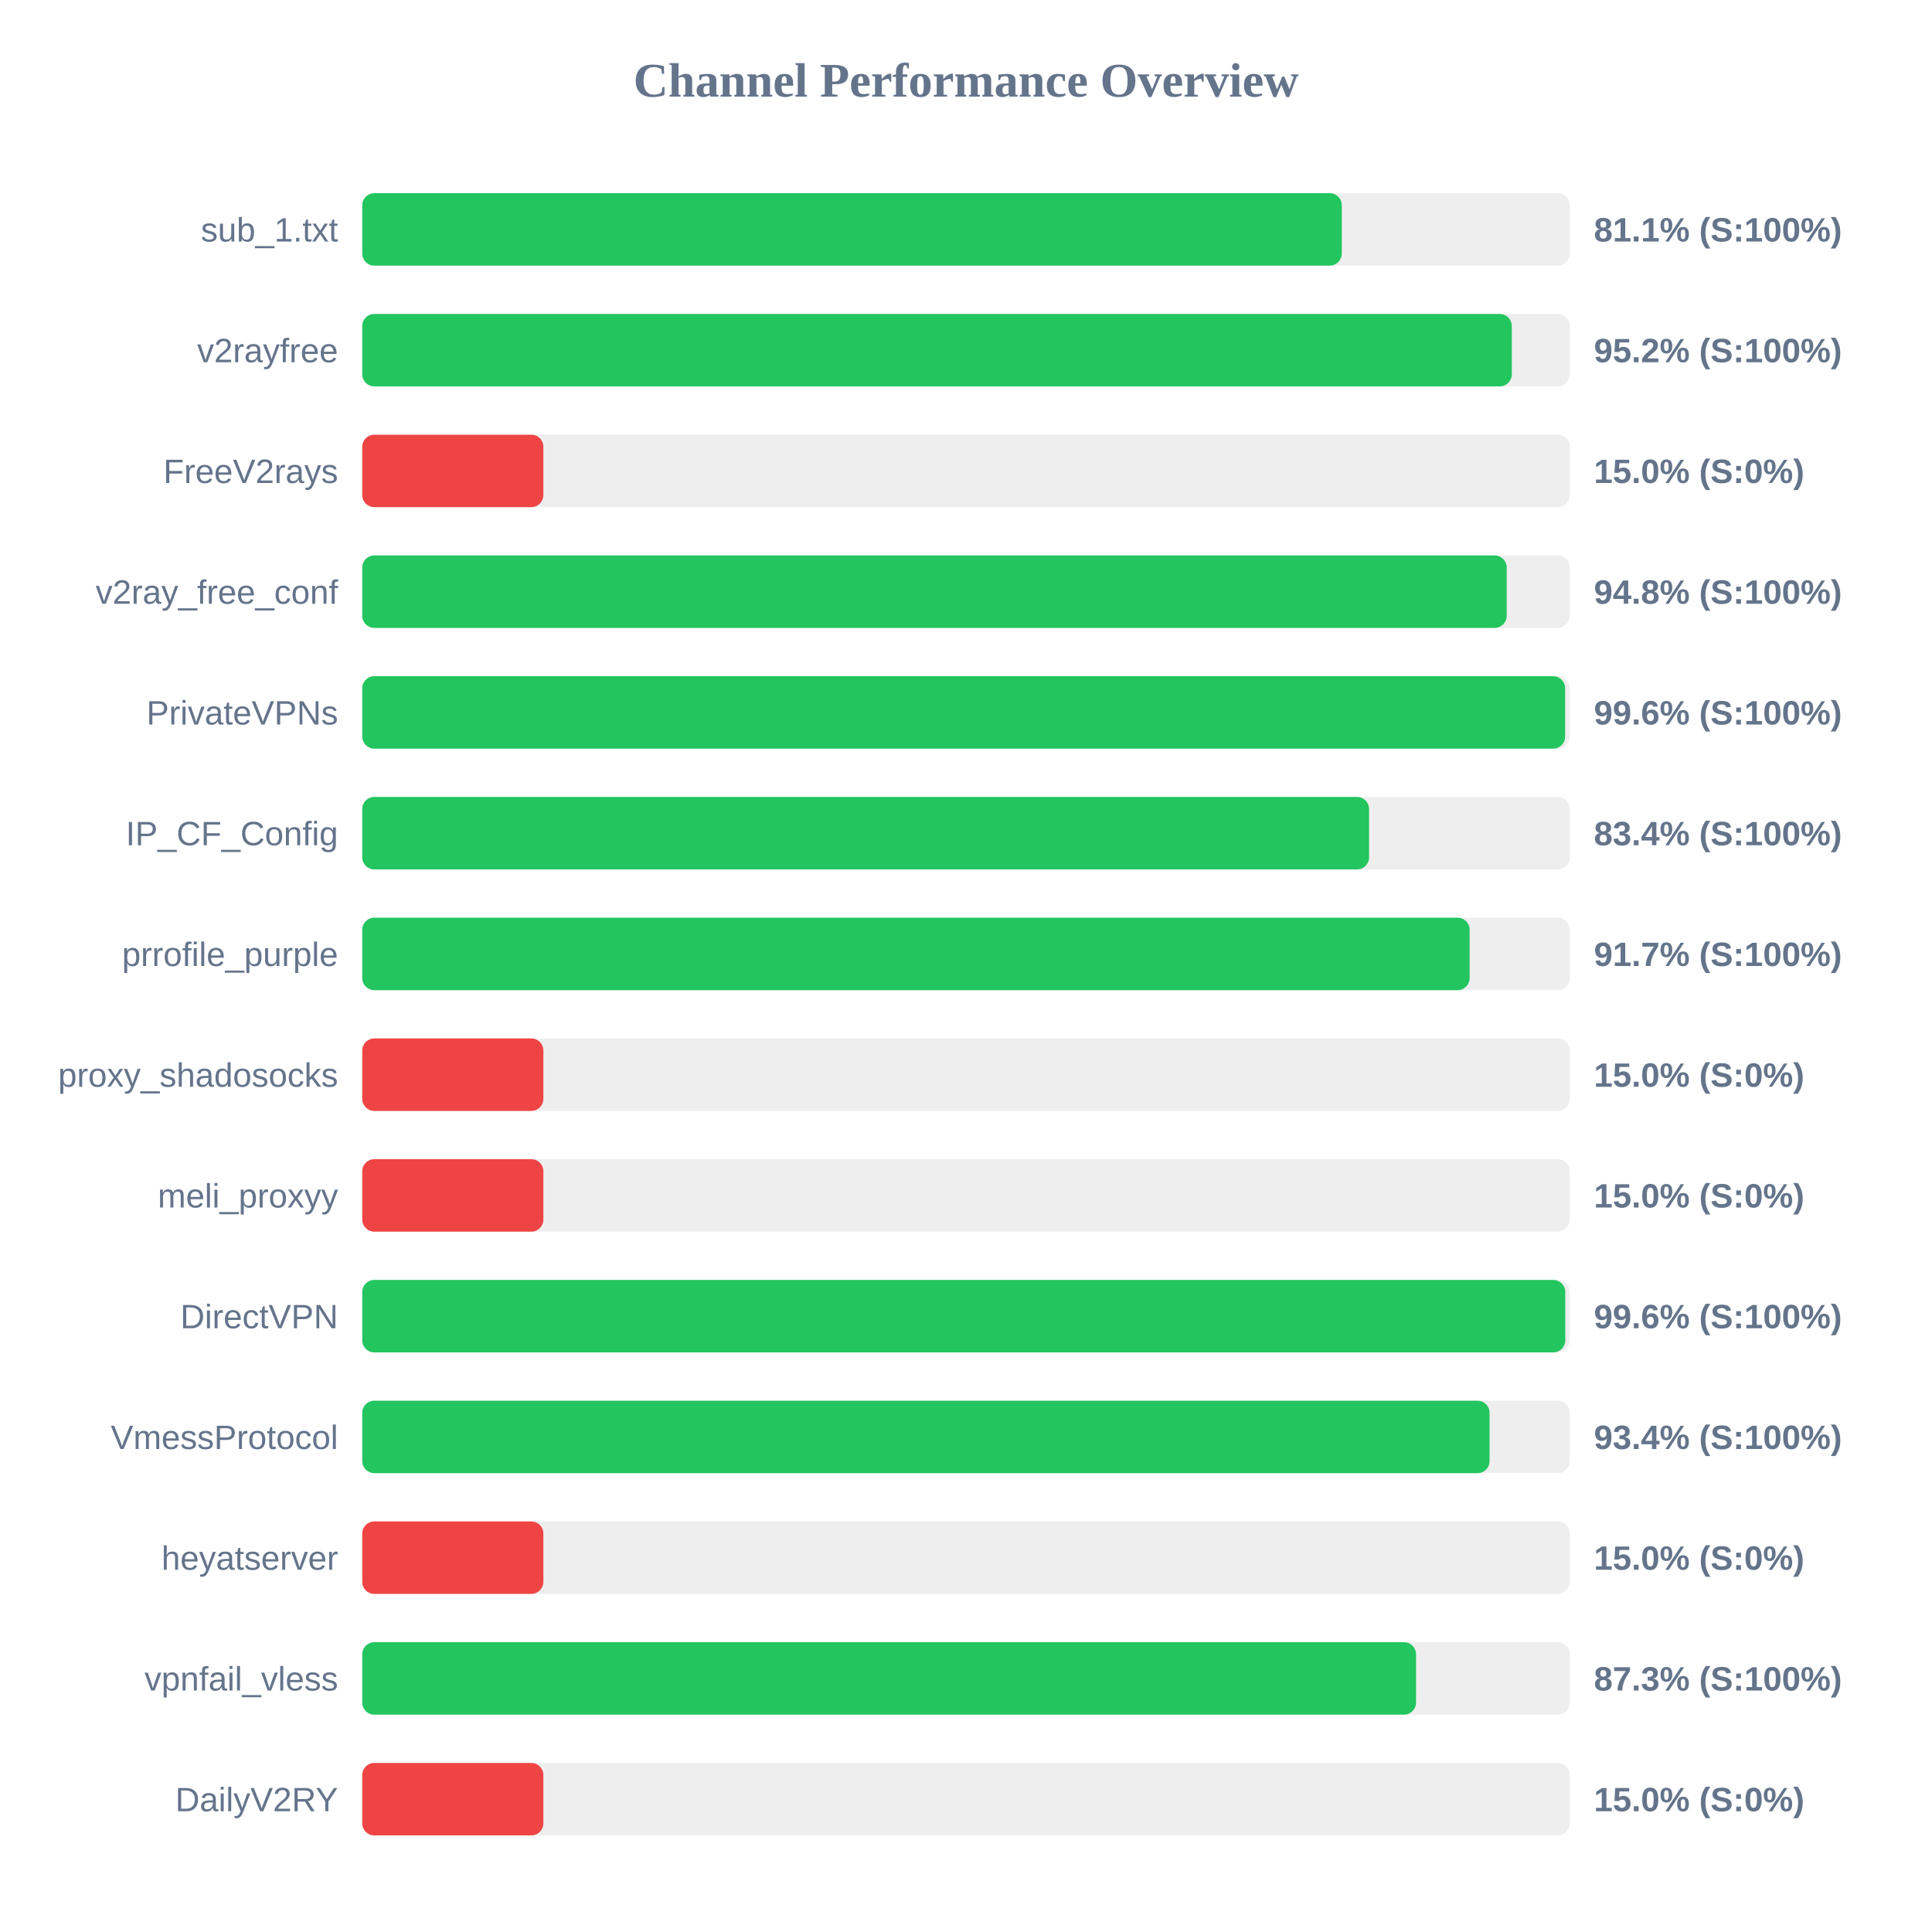
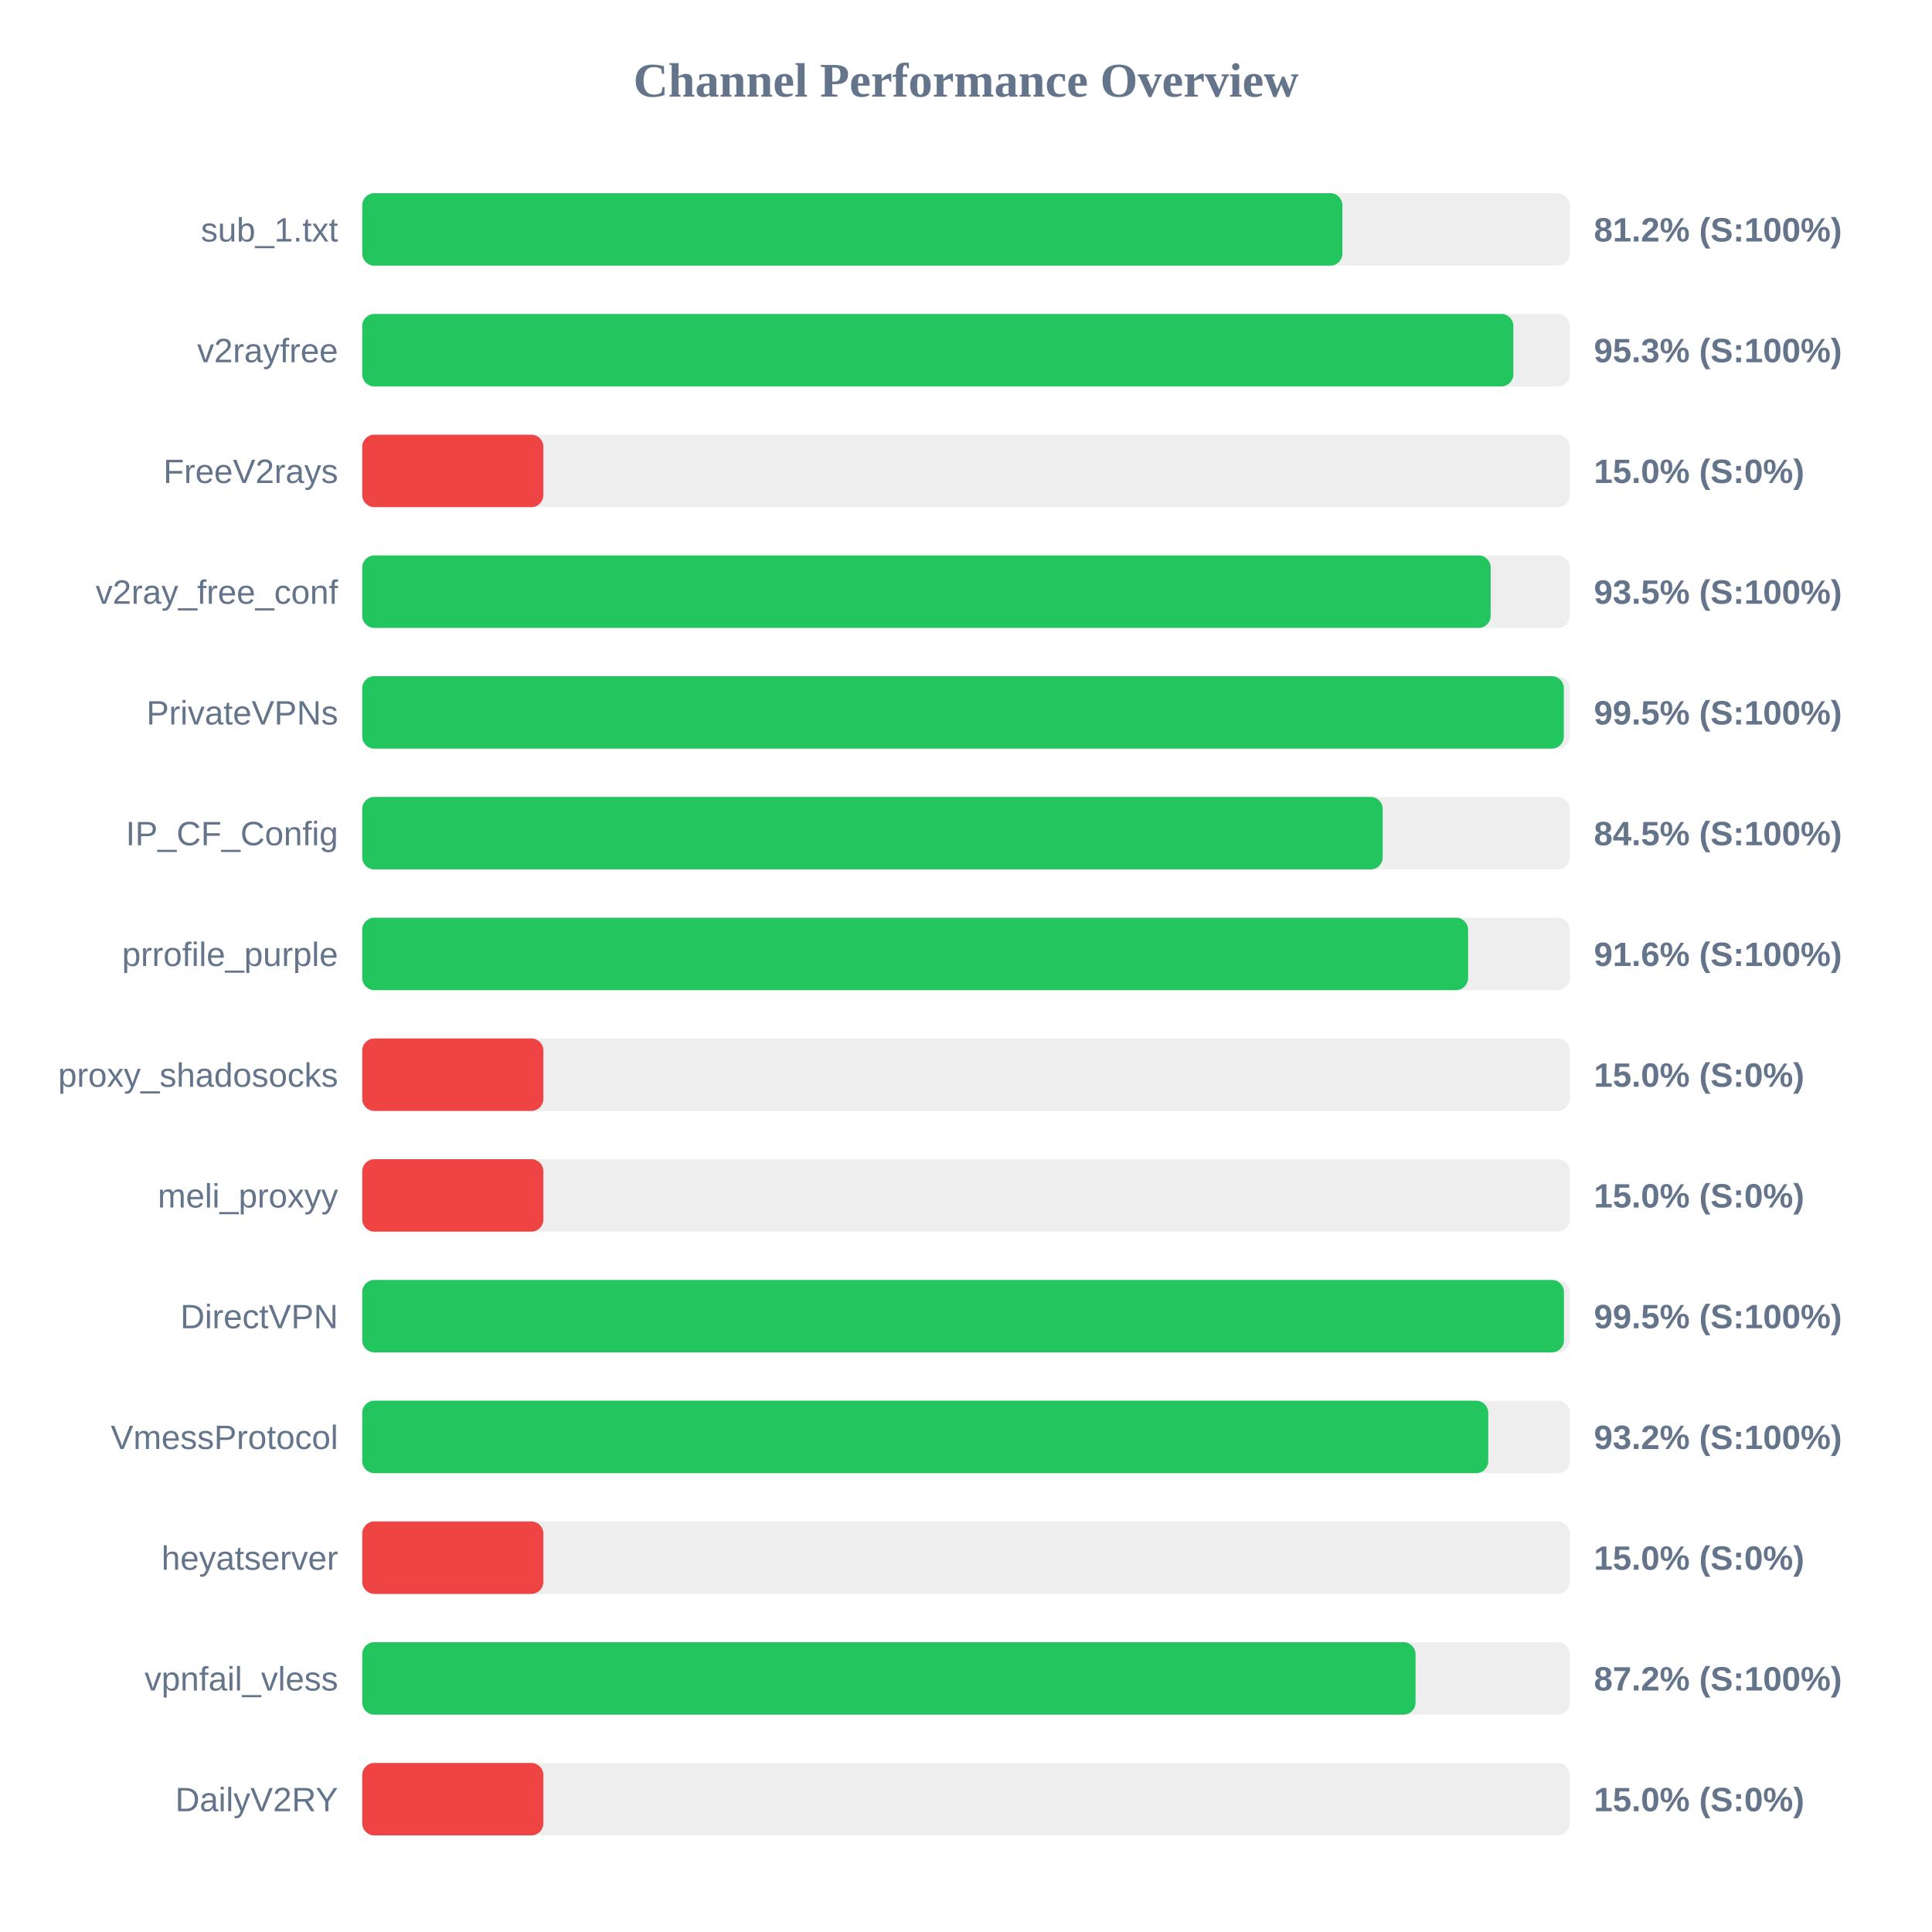
<svg xmlns="http://www.w3.org/2000/svg" width="800" height="800" version="1.1">
  <style>
        .row { font: 14px Arial; fill: #64748b; }
        .score { font: bold 14px Arial; fill: #64748b; }
    </style>
  <text x="400" y="40" text-anchor="middle" font-size="20px" font-weight="bold" fill="#64748b">Channel Performance Overview</text>
  <rect x="150" y="80" width="500" height="30" fill="#eee" rx="5" />
-   <rect x="150" y="80" width="405.6" height="30" fill="#22c55e" rx="5" />
+   <rect x="150" y="80" width="405.85" height="30" fill="#22c55e" rx="5" />
  <text x="140" y="100" text-anchor="end" class="row">sub_1.txt</text>
-   <text x="660" y="100" text-anchor="start" class="score">81.1% (S:100%)</text>
+   <text x="660" y="100" text-anchor="start" class="score">81.2% (S:100%)</text>
  <rect x="150" y="130" width="500" height="30" fill="#eee" rx="5" />
-   <rect x="150" y="130" width="476.0" height="30" fill="#22c55e" rx="5" />
+   <rect x="150" y="130" width="476.65" height="30" fill="#22c55e" rx="5" />
  <text x="140" y="150" text-anchor="end" class="row">v2rayfree</text>
-   <text x="660" y="150" text-anchor="start" class="score">95.2% (S:100%)</text>
+   <text x="660" y="150" text-anchor="start" class="score">95.3% (S:100%)</text>
  <rect x="150" y="180" width="500" height="30" fill="#eee" rx="5" />
  <rect x="150" y="180" width="75.0" height="30" fill="#ef4444" rx="5" />
  <text x="140" y="200" text-anchor="end" class="row">FreeV2rays</text>
  <text x="660" y="200" text-anchor="start" class="score">15.0% (S:0%)</text>
  <rect x="150" y="230" width="500" height="30" fill="#eee" rx="5" />
-   <rect x="150" y="230" width="473.9" height="30" fill="#22c55e" rx="5" />
+   <rect x="150" y="230" width="467.25" height="30" fill="#22c55e" rx="5" />
  <text x="140" y="250" text-anchor="end" class="row">v2ray_free_conf</text>
-   <text x="660" y="250" text-anchor="start" class="score">94.8% (S:100%)</text>
+   <text x="660" y="250" text-anchor="start" class="score">93.5% (S:100%)</text>
  <rect x="150" y="280" width="500" height="30" fill="#eee" rx="5" />
-   <rect x="150" y="280" width="498.1" height="30" fill="#22c55e" rx="5" />
+   <rect x="150" y="280" width="497.55" height="30" fill="#22c55e" rx="5" />
  <text x="140" y="300" text-anchor="end" class="row">PrivateVPNs</text>
-   <text x="660" y="300" text-anchor="start" class="score">99.6% (S:100%)</text>
+   <text x="660" y="300" text-anchor="start" class="score">99.5% (S:100%)</text>
  <rect x="150" y="330" width="500" height="30" fill="#eee" rx="5" />
-   <rect x="150" y="330" width="416.9" height="30" fill="#22c55e" rx="5" />
+   <rect x="150" y="330" width="422.55" height="30" fill="#22c55e" rx="5" />
  <text x="140" y="350" text-anchor="end" class="row">IP_CF_Config</text>
-   <text x="660" y="350" text-anchor="start" class="score">83.4% (S:100%)</text>
+   <text x="660" y="350" text-anchor="start" class="score">84.5% (S:100%)</text>
  <rect x="150" y="380" width="500" height="30" fill="#eee" rx="5" />
-   <rect x="150" y="380" width="458.55" height="30" fill="#22c55e" rx="5" />
+   <rect x="150" y="380" width="457.9" height="30" fill="#22c55e" rx="5" />
  <text x="140" y="400" text-anchor="end" class="row">prrofile_purple</text>
-   <text x="660" y="400" text-anchor="start" class="score">91.7% (S:100%)</text>
+   <text x="660" y="400" text-anchor="start" class="score">91.6% (S:100%)</text>
  <rect x="150" y="430" width="500" height="30" fill="#eee" rx="5" />
  <rect x="150" y="430" width="75.0" height="30" fill="#ef4444" rx="5" />
  <text x="140" y="450" text-anchor="end" class="row">proxy_shadosocks</text>
  <text x="660" y="450" text-anchor="start" class="score">15.0% (S:0%)</text>
  <rect x="150" y="480" width="500" height="30" fill="#eee" rx="5" />
  <rect x="150" y="480" width="75.0" height="30" fill="#ef4444" rx="5" />
  <text x="140" y="500" text-anchor="end" class="row">meli_proxyy</text>
  <text x="660" y="500" text-anchor="start" class="score">15.0% (S:0%)</text>
  <rect x="150" y="530" width="500" height="30" fill="#eee" rx="5" />
-   <rect x="150" y="530" width="498.15" height="30" fill="#22c55e" rx="5" />
+   <rect x="150" y="530" width="497.6" height="30" fill="#22c55e" rx="5" />
  <text x="140" y="550" text-anchor="end" class="row">DirectVPN</text>
-   <text x="660" y="550" text-anchor="start" class="score">99.6% (S:100%)</text>
+   <text x="660" y="550" text-anchor="start" class="score">99.5% (S:100%)</text>
  <rect x="150" y="580" width="500" height="30" fill="#eee" rx="5" />
-   <rect x="150" y="580" width="466.8" height="30" fill="#22c55e" rx="5" />
+   <rect x="150" y="580" width="466.25" height="30" fill="#22c55e" rx="5" />
  <text x="140" y="600" text-anchor="end" class="row">VmessProtocol</text>
-   <text x="660" y="600" text-anchor="start" class="score">93.4% (S:100%)</text>
+   <text x="660" y="600" text-anchor="start" class="score">93.2% (S:100%)</text>
  <rect x="150" y="630" width="500" height="30" fill="#eee" rx="5" />
  <rect x="150" y="630" width="75.0" height="30" fill="#ef4444" rx="5" />
  <text x="140" y="650" text-anchor="end" class="row">heyatserver</text>
  <text x="660" y="650" text-anchor="start" class="score">15.0% (S:0%)</text>
  <rect x="150" y="680" width="500" height="30" fill="#eee" rx="5" />
-   <rect x="150" y="680" width="436.35" height="30" fill="#22c55e" rx="5" />
+   <rect x="150" y="680" width="436.15" height="30" fill="#22c55e" rx="5" />
  <text x="140" y="700" text-anchor="end" class="row">vpnfail_vless</text>
-   <text x="660" y="700" text-anchor="start" class="score">87.3% (S:100%)</text>
+   <text x="660" y="700" text-anchor="start" class="score">87.2% (S:100%)</text>
  <rect x="150" y="730" width="500" height="30" fill="#eee" rx="5" />
  <rect x="150" y="730" width="75.0" height="30" fill="#ef4444" rx="5" />
  <text x="140" y="750" text-anchor="end" class="row">DailyV2RY</text>
  <text x="660" y="750" text-anchor="start" class="score">15.0% (S:0%)</text>
</svg>
